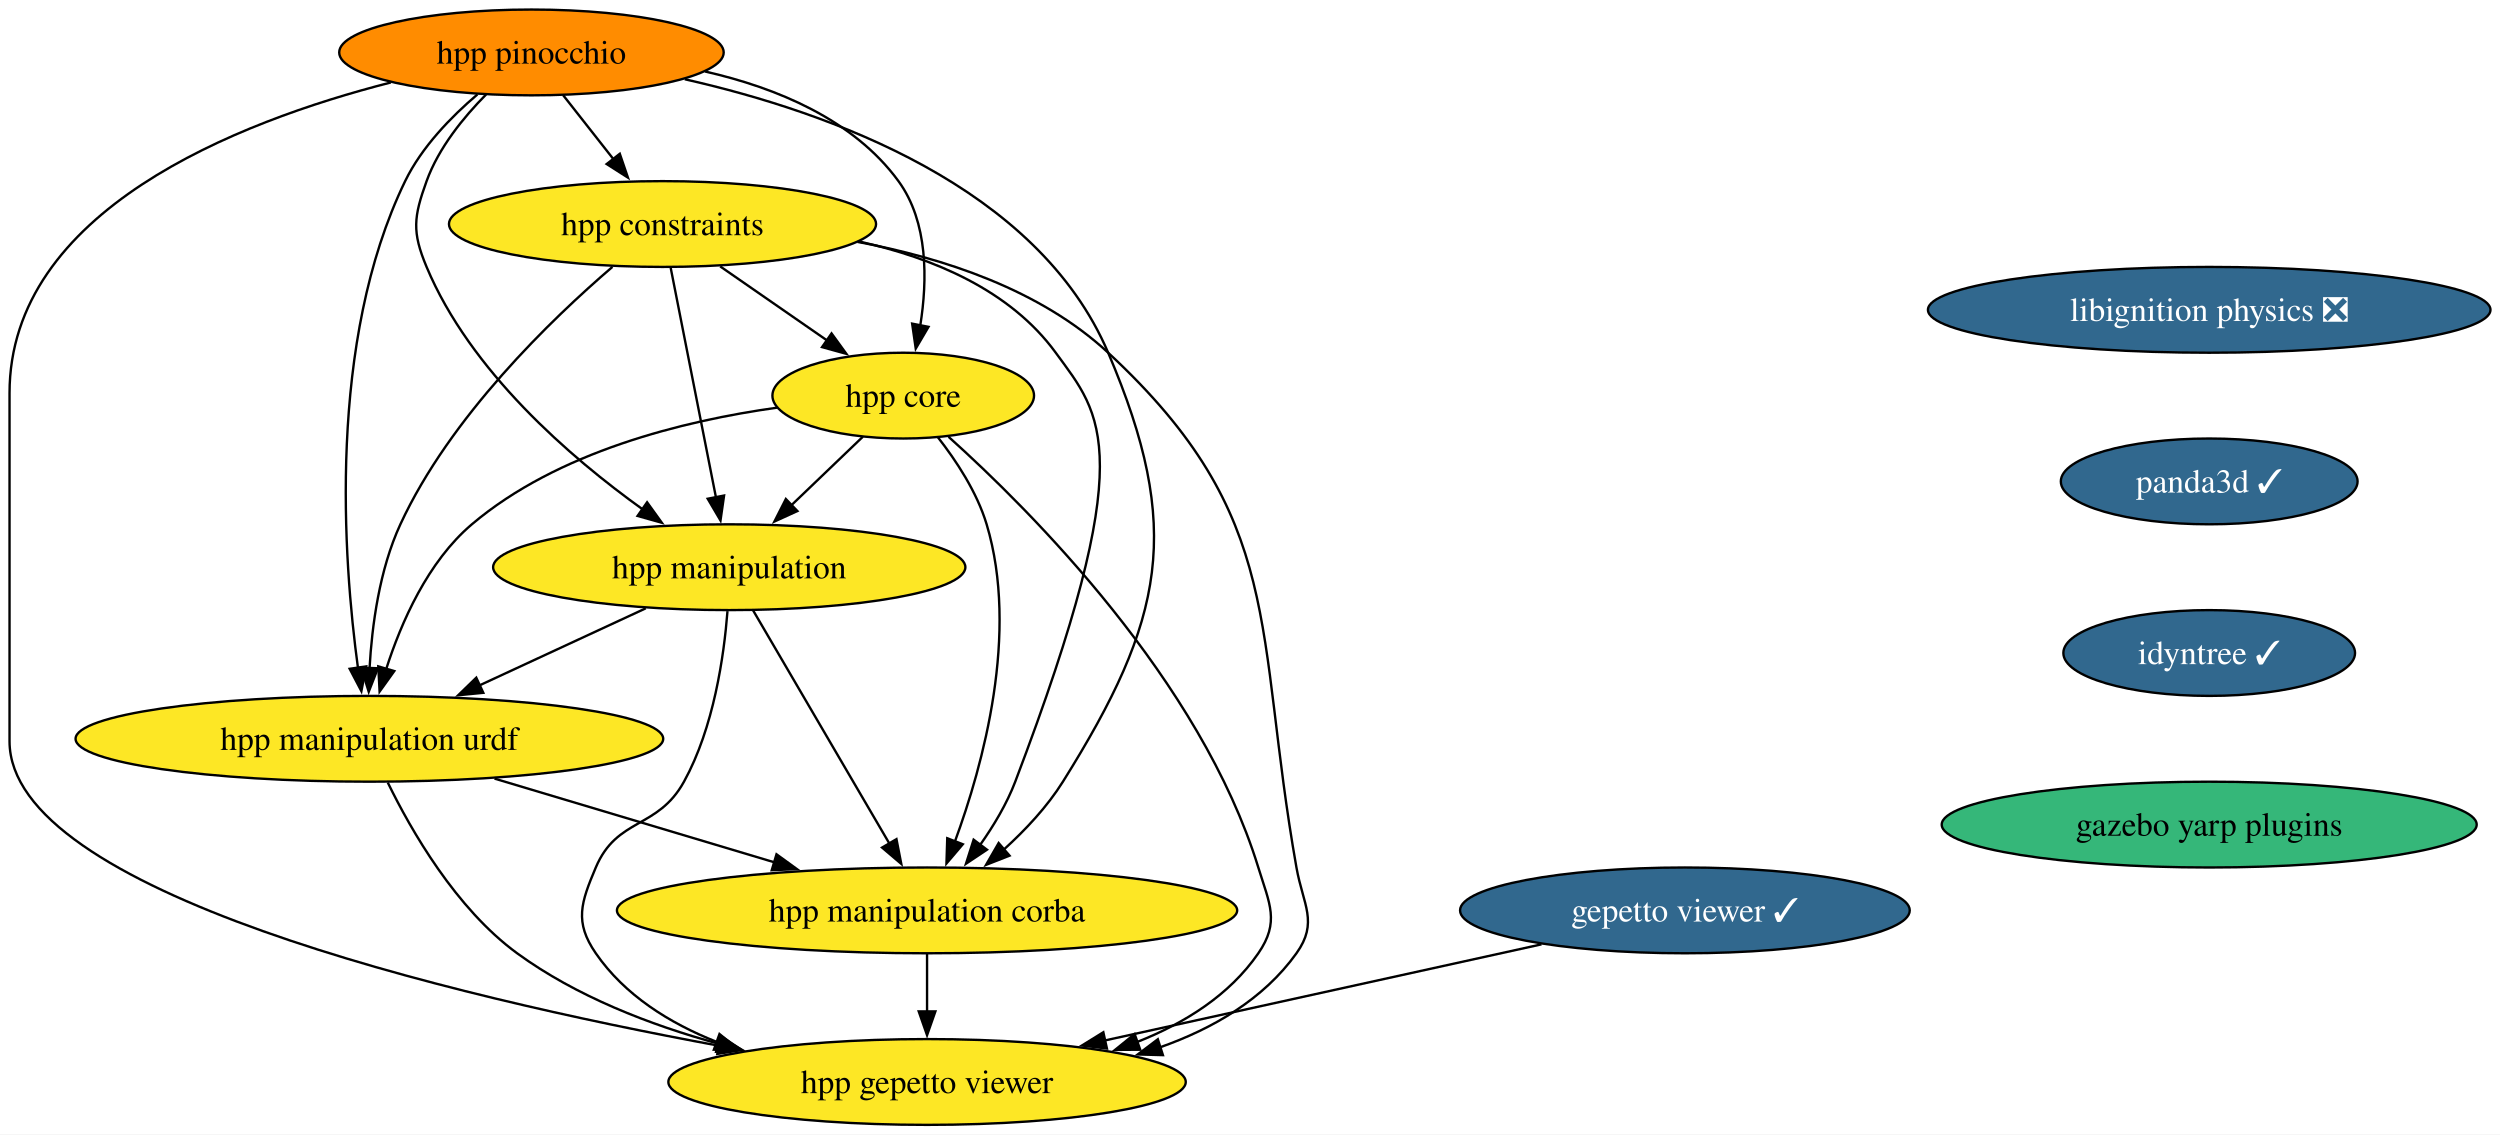
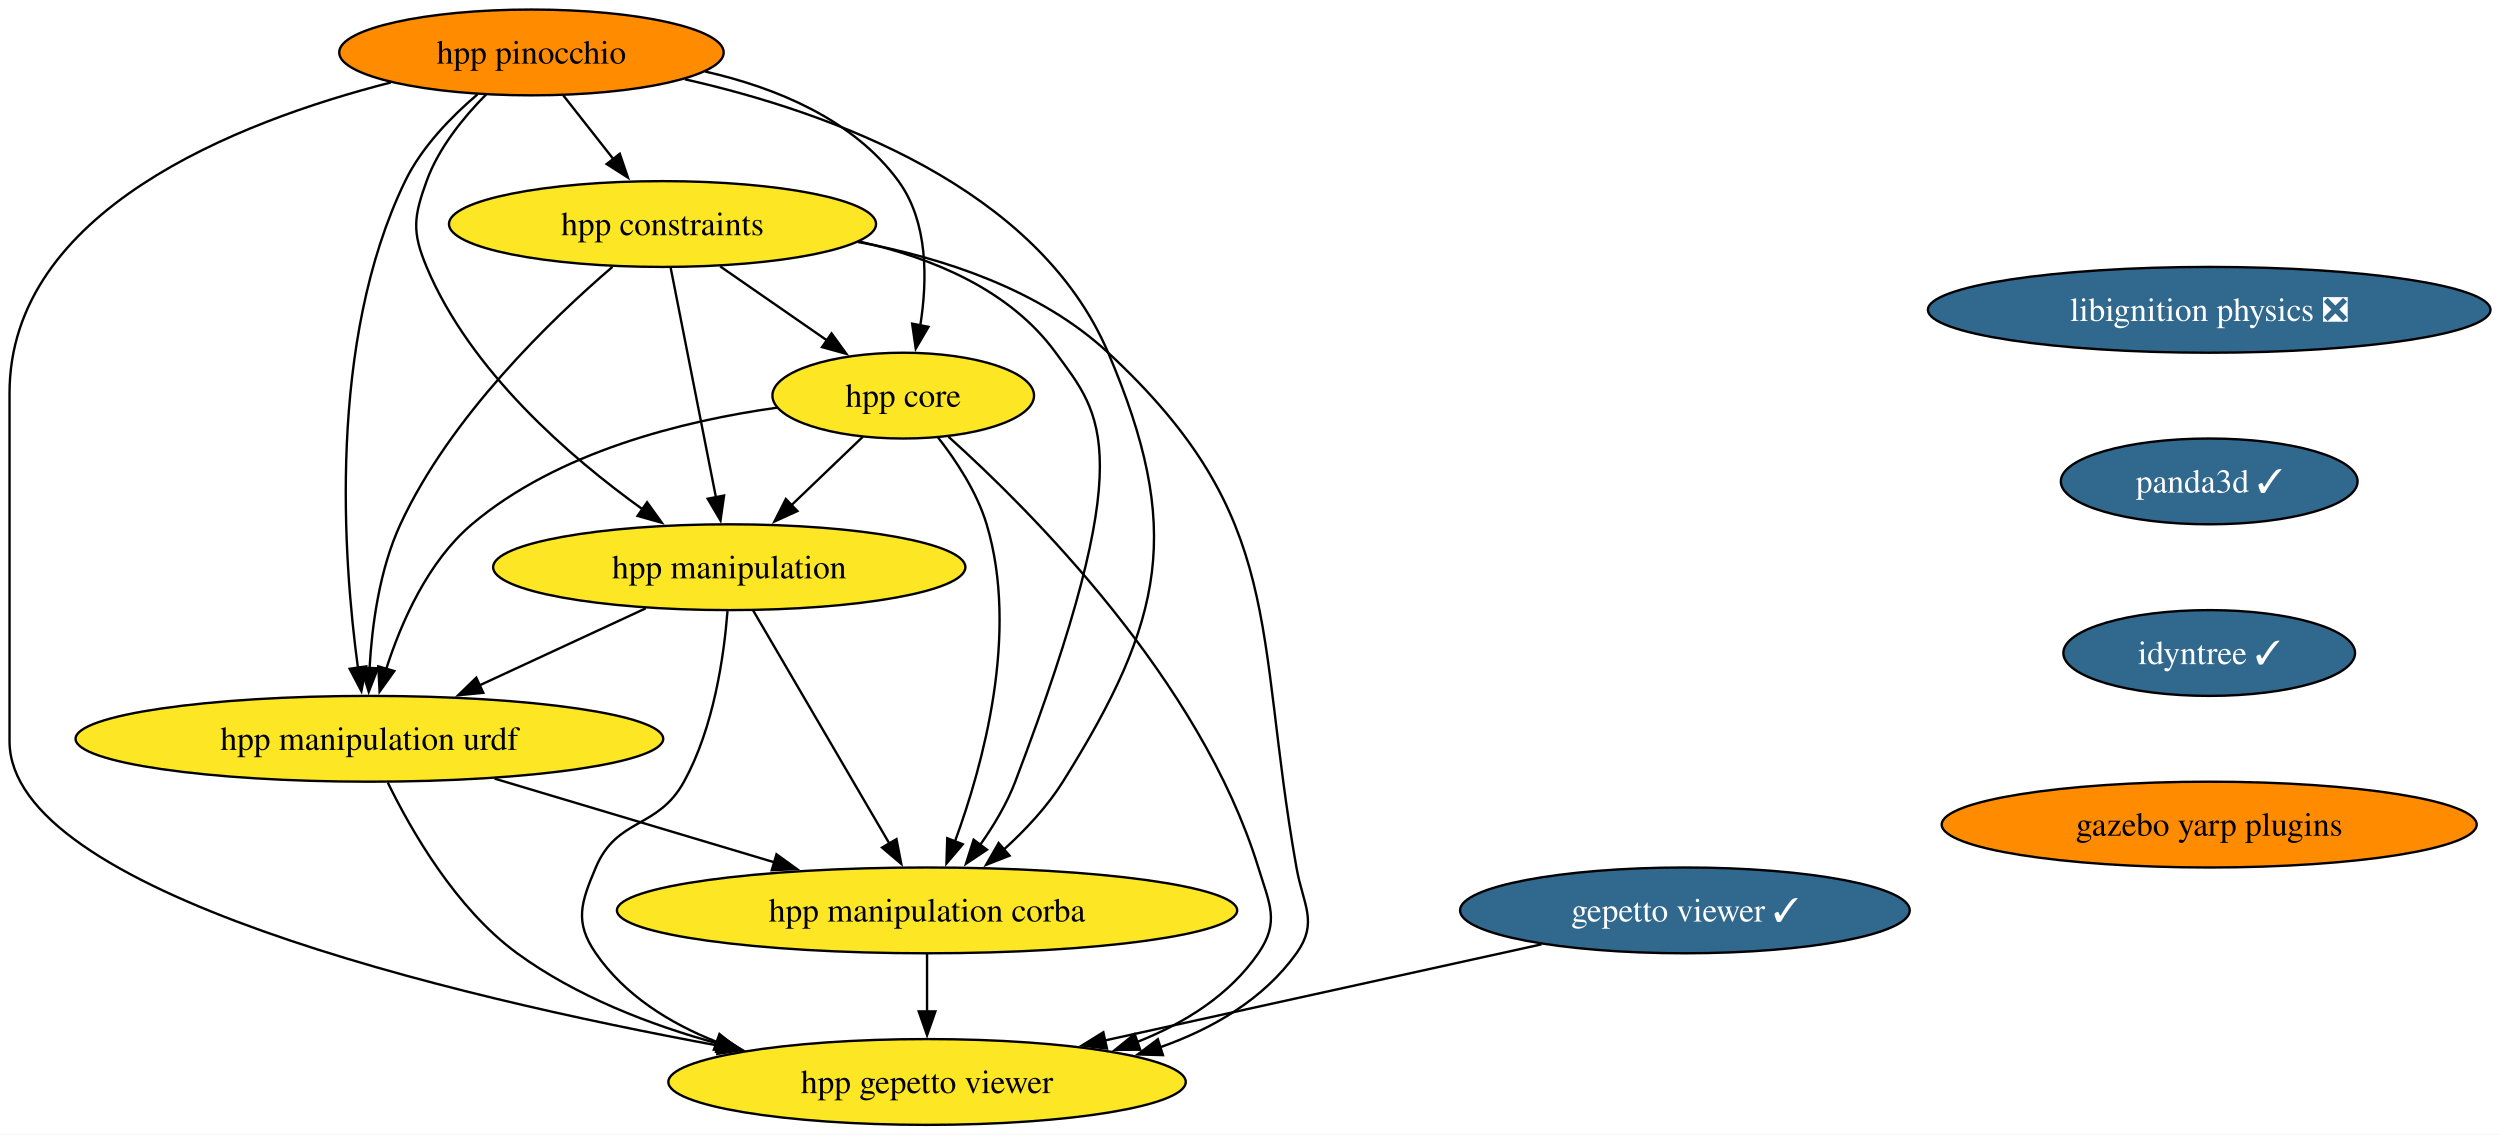
<svg xmlns="http://www.w3.org/2000/svg" xmlns:xlink="http://www.w3.org/1999/xlink" width="1049pt" height="476pt" viewBox="0.00 0.00 1049.02 476.00">
  <g id="graph0" class="graph" transform="scale(1 1) rotate(0) translate(4 472)">
    <polygon fill="white" stroke="none" points="-4,4 -4,-472 1045.02,-472 1045.02,4 -4,4" />
    <g id="node1" class="node">
      <g id="a_node1">
        <a xlink:href="https://github.com/conda-forge/libignition-physics-feedstock/pull/33" xlink:title="libignition physics ❎">
          <ellipse fill="#31688e" stroke="black" cx="923" cy="-342" rx="118.02" ry="18" />
          <text text-anchor="middle" x="923" y="-337.32" font-family="Times,serif" font-size="14.00" fill="white">libignition physics ❎</text>
        </a>
      </g>
    </g>
    <g id="node2" class="node">
      <g id="a_node2">
        <a xlink:href="https://github.com/conda-forge/panda3d-feedstock/pull/48" xlink:title="panda3d ✓">
          <ellipse fill="#31688e" stroke="black" cx="923" cy="-270" rx="62.26" ry="18" />
          <text text-anchor="middle" x="923" y="-265.32" font-family="Times,serif" font-size="14.00" fill="white">panda3d ✓</text>
        </a>
      </g>
    </g>
    <g id="node5" class="node">
      <g id="a_node5">
        <a xlink:href="https://github.com/conda-forge/idyntree-feedstock/pull/93" xlink:title="idyntree ✓">
          <ellipse fill="#31688e" stroke="black" cx="923" cy="-198" rx="61.2" ry="18" />
          <text text-anchor="middle" x="923" y="-193.32" font-family="Times,serif" font-size="14.00" fill="white">idyntree ✓</text>
        </a>
      </g>
    </g>
    <g id="node3" class="node">
      <g id="a_node3">
        <a xlink:href="https://github.com/conda-forge/gepetto-viewer-feedstock/pull/46" xlink:title="gepetto viewer ✓">
          <ellipse fill="#31688e" stroke="black" cx="703" cy="-90" rx="94.35" ry="18" />
          <text text-anchor="middle" x="703" y="-85.33" font-family="Times,serif" font-size="14.00" fill="white">gepetto viewer ✓</text>
        </a>
      </g>
    </g>
    <g id="node4" class="node">
      <g id="a_node4">
        <a xlink:href="https://github.com/conda-forge/hpp-gepetto-viewer-feedstock" xlink:title="hpp gepetto viewer">
          <ellipse fill="#fde725" stroke="black" cx="385" cy="-18" rx="108.55" ry="18" />
          <text text-anchor="middle" x="385" y="-13.32" font-family="Times,serif" font-size="14.00">hpp gepetto viewer</text>
        </a>
      </g>
    </g>
    <g id="edge2" class="edge">
      <path fill="none" stroke="black" d="M642.81,-75.75C590.74,-64.29 515.23,-47.67 459.38,-35.37" />
      <polygon fill="black" stroke="black" points="460.48,-32.03 449.96,-33.3 458.97,-38.87 460.48,-32.03" />
    </g>
    <g id="node12" class="node">
      <g id="a_node12">
        <a xlink:href="https://github.com/conda-forge/gazebo-yarp-plugins-feedstock" xlink:title="gazebo yarp plugins">
-           <ellipse fill="#35b779" stroke="black" cx="923" cy="-126" rx="112.24" ry="18" />
+           <ellipse fill="#ff8c00" stroke="black" cx="923" cy="-126" rx="112.24" ry="18" />
          <text text-anchor="middle" x="923" y="-121.33" font-family="Times,serif" font-size="14.00">gazebo yarp plugins</text>
        </a>
      </g>
    </g>
    <g id="node6" class="node">
      <g id="a_node6">
        <a xlink:href="https://github.com/conda-forge/hpp-core-feedstock" xlink:title="hpp core">
          <ellipse fill="#fde725" stroke="black" cx="375" cy="-306" rx="54.89" ry="18" />
          <text text-anchor="middle" x="375" y="-301.32" font-family="Times,serif" font-size="14.00">hpp core</text>
        </a>
      </g>
    </g>
    <g id="edge4" class="edge">
      <path fill="none" stroke="black" d="M394.01,-288.73C428.44,-257.78 499.83,-186.48 524,-108 528.71,-92.71 533.08,-85.18 524,-72 511.89,-54.42 493.11,-42.67 473.23,-34.81" />
      <polygon fill="black" stroke="black" points="474.46,-31.54 463.87,-31.46 472.1,-38.13 474.46,-31.54" />
    </g>
    <g id="node7" class="node">
      <g id="a_node7">
        <a xlink:href="https://github.com/conda-forge/hpp-manipulation-urdf-feedstock" xlink:title="hpp manipulation urdf">
          <ellipse fill="#fde725" stroke="black" cx="151" cy="-162" rx="123.29" ry="18" />
          <text text-anchor="middle" x="151" y="-157.32" font-family="Times,serif" font-size="14.00">hpp manipulation urdf</text>
        </a>
      </g>
    </g>
    <g id="edge5" class="edge">
      <path fill="none" stroke="black" d="M322.04,-300.94C282.75,-295.44 229.98,-282.48 194,-252 175.5,-236.33 164.32,-210.85 158.02,-191.16" />
      <polygon fill="black" stroke="black" points="161.45,-190.42 155.28,-181.81 154.73,-192.39 161.45,-190.42" />
    </g>
    <g id="node8" class="node">
      <g id="a_node8">
        <a xlink:href="https://github.com/conda-forge/hpp-manipulation-feedstock" xlink:title="hpp manipulation">
          <ellipse fill="#fde725" stroke="black" cx="302" cy="-234" rx="99.08" ry="18" />
          <text text-anchor="middle" x="302" y="-229.32" font-family="Times,serif" font-size="14.00">hpp manipulation</text>
        </a>
      </g>
    </g>
    <g id="edge6" class="edge">
      <path fill="none" stroke="black" d="M358.07,-288.76C349.12,-280.18 337.94,-269.46 327.92,-259.86" />
      <polygon fill="black" stroke="black" points="330.59,-257.57 320.95,-253.17 325.75,-262.62 330.59,-257.57" />
    </g>
    <g id="node9" class="node">
      <g id="a_node9">
        <a xlink:href="https://github.com/conda-forge/hpp-manipulation-corba-feedstock" xlink:title="hpp manipulation corba">
          <ellipse fill="#fde725" stroke="black" cx="385" cy="-90" rx="130.13" ry="18" />
          <text text-anchor="middle" x="385" y="-85.33" font-family="Times,serif" font-size="14.00">hpp manipulation corba</text>
        </a>
      </g>
    </g>
    <g id="edge7" class="edge">
      <path fill="none" stroke="black" d="M389.45,-288.64C397.19,-278.77 405.94,-265.52 410,-252 423.69,-206.44 408.6,-151.26 396.64,-118.76" />
      <polygon fill="black" stroke="black" points="400,-117.75 393.14,-109.68 393.47,-120.27 400,-117.75" />
    </g>
    <g id="edge8" class="edge">
      <path fill="none" stroke="black" d="M158.71,-143.65C168.51,-123.54 187.3,-90.77 213,-72 237.73,-53.95 268.72,-41.95 297.57,-34.02" />
      <polygon fill="black" stroke="black" points="298.24,-37.46 307.03,-31.55 296.47,-30.68 298.24,-37.46" />
    </g>
    <g id="edge9" class="edge">
      <path fill="none" stroke="black" d="M203.51,-145.29C238.34,-134.87 284.26,-121.14 321.2,-110.09" />
      <polygon fill="black" stroke="black" points="321.82,-113.55 330.4,-107.33 319.82,-106.85 321.82,-113.55" />
    </g>
    <g id="edge10" class="edge">
      <path fill="none" stroke="black" d="M301.26,-215.57C299.8,-196.83 295.53,-166.68 283,-144 271.91,-123.92 254.93,-129.14 246,-108 239.78,-93.26 236.92,-85.18 246,-72 258.11,-54.42 276.89,-42.67 296.77,-34.81" />
      <polygon fill="black" stroke="black" points="297.9,-38.13 306.13,-31.46 295.54,-31.54 297.9,-38.13" />
    </g>
    <g id="edge11" class="edge">
      <path fill="none" stroke="black" d="M266.98,-216.76C246.22,-207.14 219.67,-194.83 197.2,-184.42" />
      <polygon fill="black" stroke="black" points="198.8,-181.3 188.25,-180.27 195.85,-187.65 198.8,-181.3" />
    </g>
    <g id="edge12" class="edge">
      <path fill="none" stroke="black" d="M312.01,-215.87C326.22,-191.56 352.37,-146.82 369.21,-118.01" />
      <polygon fill="black" stroke="black" points="372.16,-119.9 374.19,-109.5 366.12,-116.36 372.16,-119.9" />
    </g>
    <g id="edge13" class="edge">
      <path fill="none" stroke="black" d="M385,-71.7C385,-64.41 385,-55.73 385,-47.54" />
      <polygon fill="black" stroke="black" points="388.5,-47.62 385,-37.62 381.5,-47.62 388.5,-47.62" />
    </g>
    <g id="node10" class="node">
      <g id="a_node10">
        <a xlink:href="https://github.com/conda-forge/hpp-constraints-feedstock" xlink:title="hpp constraints">
          <ellipse fill="#fde725" stroke="black" cx="274" cy="-378" rx="89.61" ry="18" />
          <text text-anchor="middle" x="274" y="-373.32" font-family="Times,serif" font-size="14.00">hpp constraints</text>
        </a>
      </g>
    </g>
    <g id="edge14" class="edge">
      <path fill="none" stroke="black" d="M355.81,-370.5C391.93,-363.78 432.56,-350.4 461,-324 535.92,-254.46 522.17,-208.65 540,-108 542.79,-92.25 549.31,-85.02 540,-72 526.22,-52.73 505,-40.38 482.63,-32.5" />
      <polygon fill="black" stroke="black" points="483.98,-29.26 473.39,-29.55 481.84,-35.93 483.98,-29.26" />
    </g>
    <g id="edge15" class="edge">
      <path fill="none" stroke="black" d="M298.19,-360.23C311.69,-350.88 328.67,-339.11 343.23,-329.02" />
      <polygon fill="black" stroke="black" points="344.92,-332.11 351.15,-323.53 340.93,-326.35 344.92,-332.11" />
    </g>
    <g id="edge16" class="edge">
      <path fill="none" stroke="black" d="M252.99,-360.03C227.36,-338.04 184.88,-297.13 164,-252 155.22,-233.03 152.07,-209.55 151.06,-191.48" />
      <polygon fill="black" stroke="black" points="154.57,-191.6 150.72,-181.73 147.57,-191.85 154.57,-191.6" />
    </g>
    <g id="edge17" class="edge">
      <path fill="none" stroke="black" d="M277.43,-359.59C282.18,-335.5 290.81,-291.75 296.47,-263.03" />
      <polygon fill="black" stroke="black" points="299.83,-264.08 298.33,-253.6 292.96,-262.73 299.83,-264.08" />
    </g>
    <g id="edge18" class="edge">
      <path fill="none" stroke="black" d="M356.48,-370.67C387.5,-363.79 419.86,-350.26 439,-324 458.21,-297.65 474.83,-282.89 422,-144 418.48,-134.75 413,-125.59 407.32,-117.55" />
      <polygon fill="black" stroke="black" points="410.14,-115.47 401.33,-109.58 404.54,-119.67 410.14,-115.47" />
    </g>
    <g id="node11" class="node">
      <g id="a_node11">
        <a xlink:href="https://github.com/conda-forge/hpp-pinocchio-feedstock" xlink:title="hpp pinocchio">
          <ellipse fill="#ff8c00" stroke="black" cx="219" cy="-450" rx="80.67" ry="18" />
          <text text-anchor="middle" x="219" y="-445.32" font-family="Times,serif" font-size="14.00">hpp pinocchio</text>
        </a>
      </g>
    </g>
    <g id="edge19" class="edge">
      <path fill="none" stroke="black" d="M160.02,-437.41C95.16,-420.82 0,-383.47 0,-307 0,-307 0,-307 0,-161 0,-97.91 184.26,-54.15 297.83,-33.17" />
      <polygon fill="black" stroke="black" points="298.24,-36.66 307.45,-31.42 296.98,-29.77 298.24,-36.66" />
    </g>
    <g id="edge20" class="edge">
      <path fill="none" stroke="black" d="M291.83,-442.01C321.94,-435.15 354.15,-421.8 373,-396 385.55,-378.82 385.18,-354.39 382.16,-335.46" />
      <polygon fill="black" stroke="black" points="385.61,-334.86 380.25,-325.72 378.74,-336.21 385.61,-334.86" />
    </g>
    <g id="edge21" class="edge">
      <path fill="none" stroke="black" d="M196.33,-432.38C185.29,-422.99 172.93,-410.29 166,-396 133.37,-328.7 139.98,-237.37 146.22,-191.62" />
      <polygon fill="black" stroke="black" points="149.65,-192.39 147.64,-181.99 142.72,-191.37 149.65,-192.39" />
    </g>
    <g id="edge22" class="edge">
      <path fill="none" stroke="black" d="M199.99,-432.38C190.52,-422.82 180.04,-409.95 175,-396 169.57,-380.95 168.82,-374.76 175,-360 193.31,-316.3 235.16,-280.15 265.84,-258.15" />
      <polygon fill="black" stroke="black" points="267.52,-261.25 273.72,-252.65 263.52,-255.51 267.52,-261.25" />
    </g>
    <g id="edge23" class="edge">
      <path fill="none" stroke="black" d="M283.34,-438.75C344.49,-424.93 431.38,-393.49 461,-324 492.54,-250 484.67,-212.19 442,-144 435.43,-133.5 426.25,-123.72 417.18,-115.49" />
      <polygon fill="black" stroke="black" points="419.61,-112.97 409.75,-109.1 415.04,-118.27 419.61,-112.97" />
    </g>
    <g id="edge24" class="edge">
      <path fill="none" stroke="black" d="M232.31,-432.05C238.64,-424.01 246.34,-414.2 253.39,-405.23" />
      <polygon fill="black" stroke="black" points="256.07,-407.49 259.49,-397.47 250.56,-403.17 256.07,-407.49" />
    </g>
  </g>
</svg>
